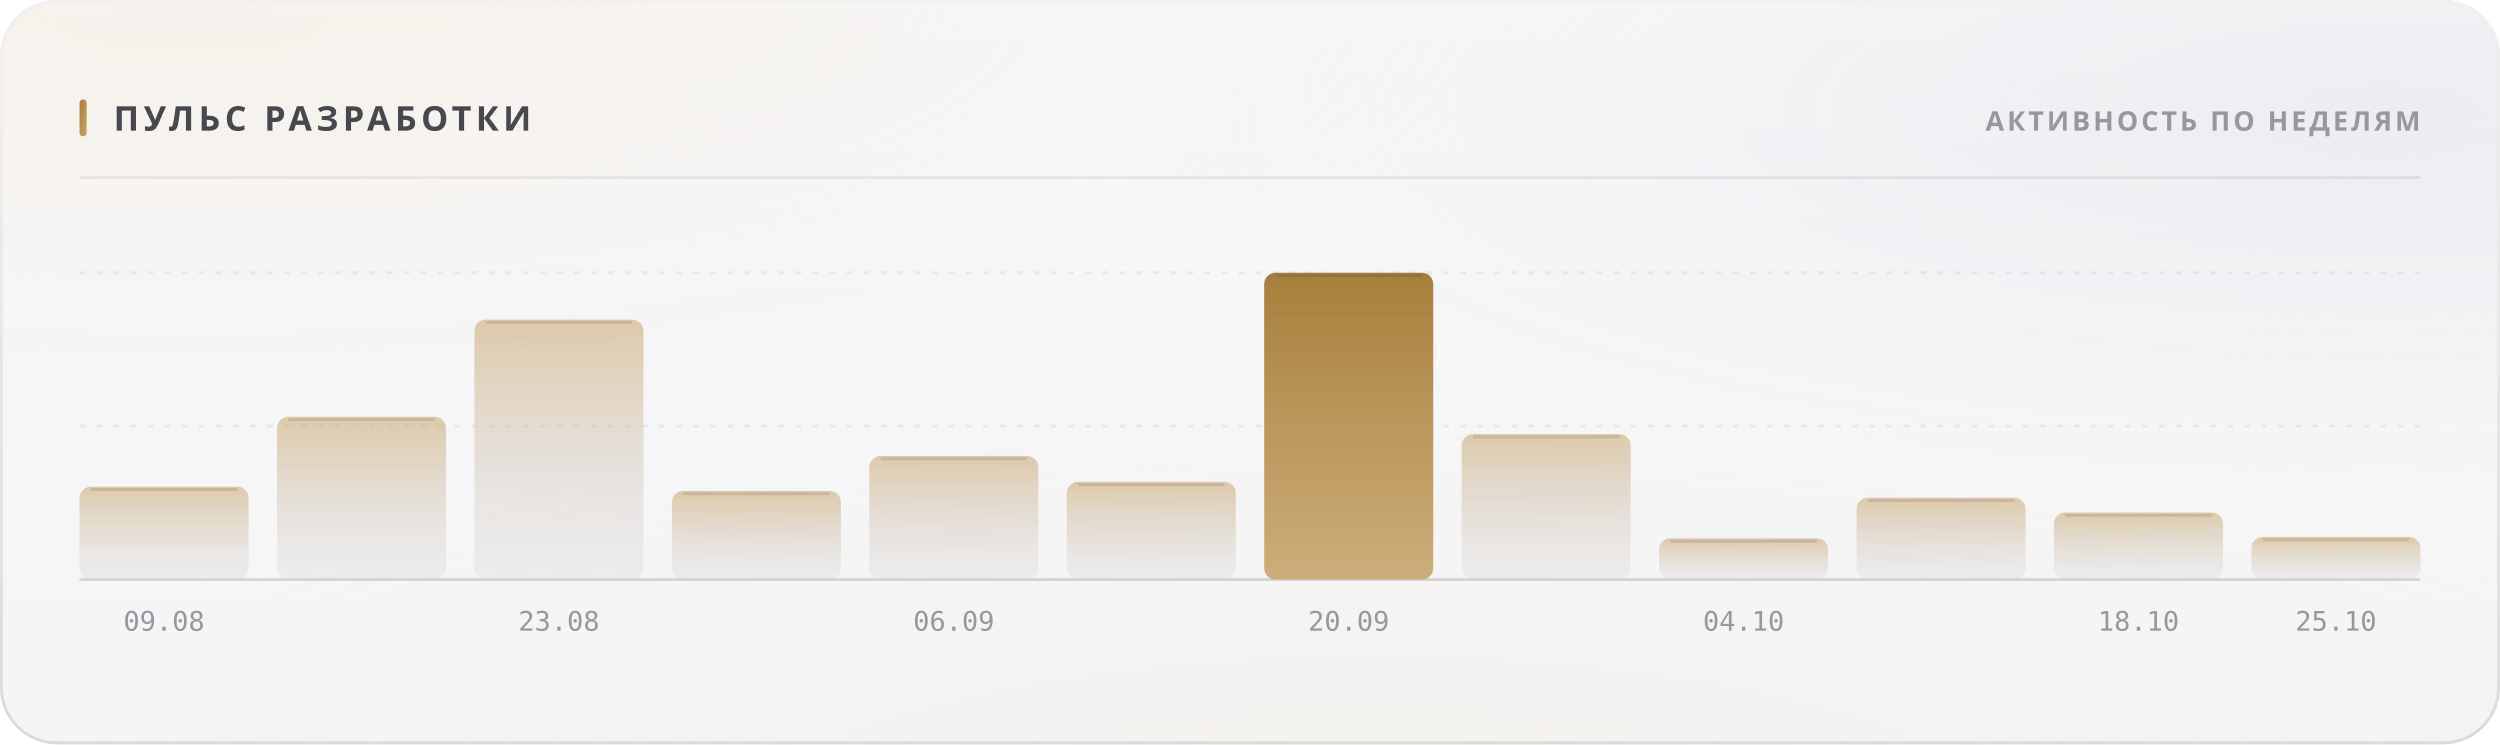
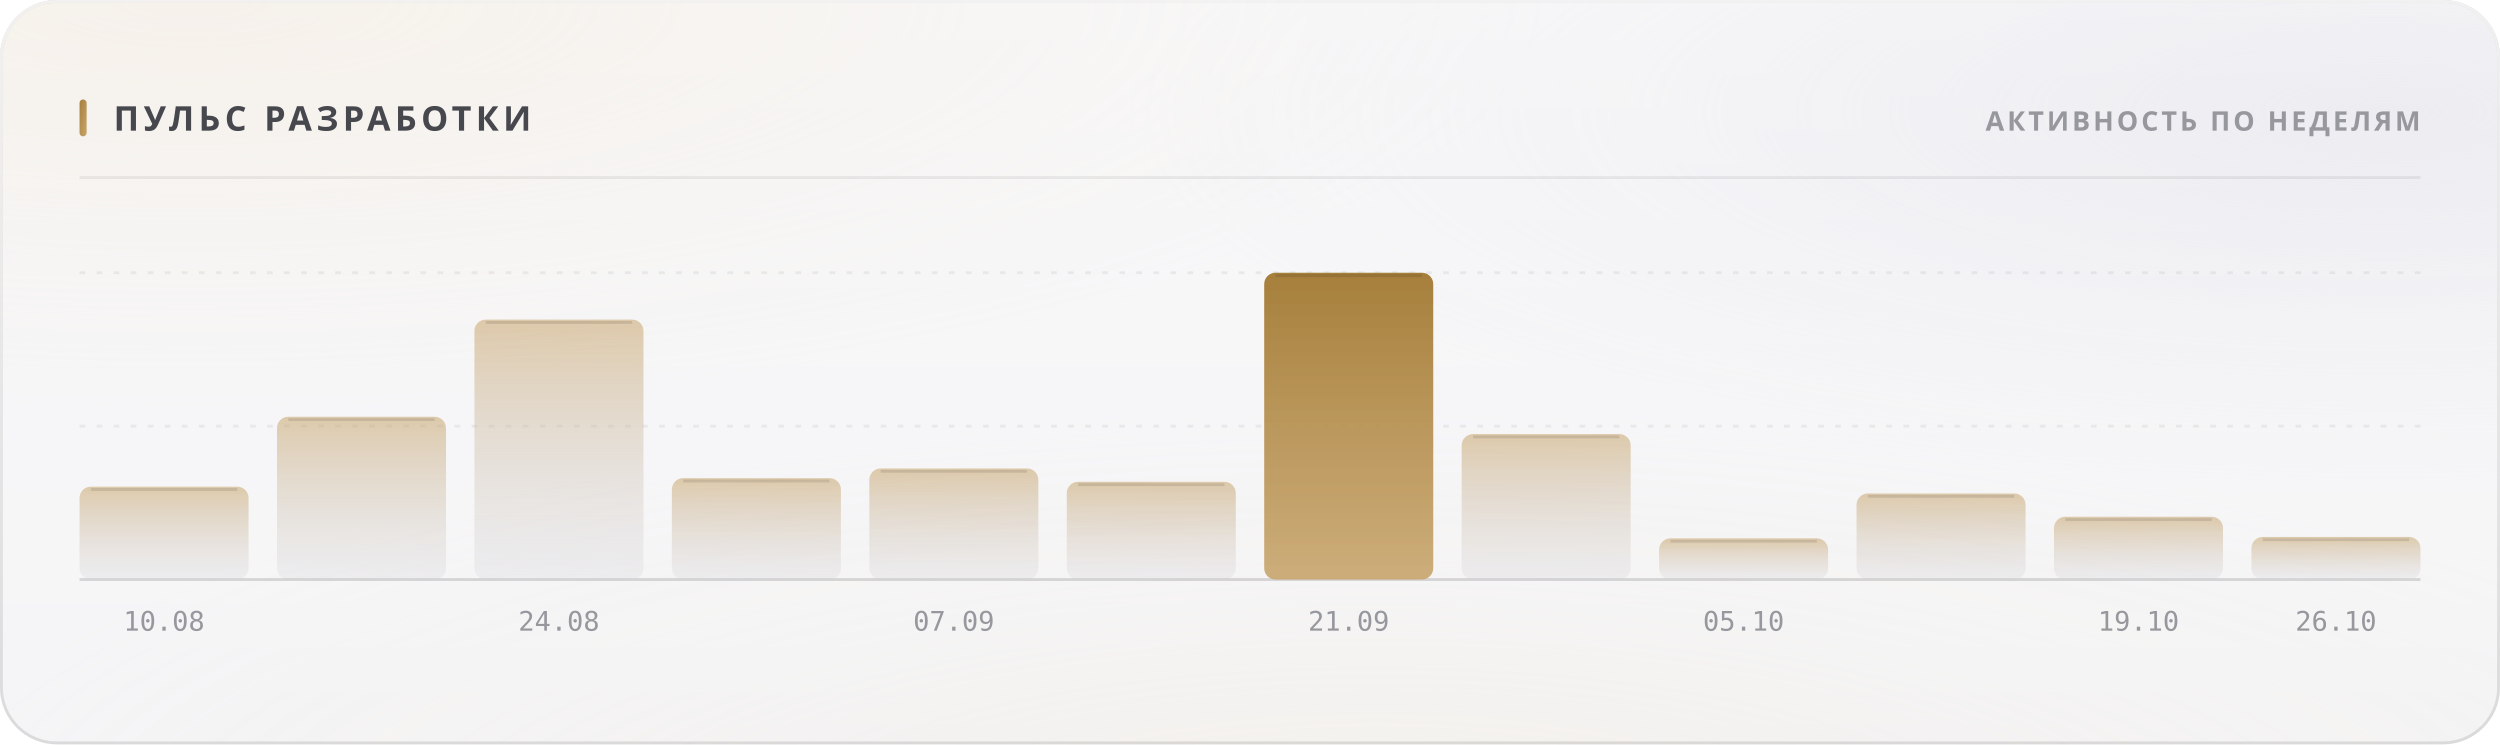
<svg xmlns="http://www.w3.org/2000/svg" width="880" height="262" viewBox="0 0 880 262" role="img">
  <style>
  text { font-family: -apple-system, BlinkMacSystemFont, 'Segoe UI', 'Noto Sans', Helvetica, Arial, sans-serif; }
  .mono { font-family: ui-monospace, 'SF Mono', 'Cascadia Mono', 'DejaVu Sans Mono', Menlo, Consolas, monospace; font-variant-numeric: tabular-nums; }
  .caps { letter-spacing: .1em; text-transform: uppercase; }

  @keyframes sheen  { from { transform: translateX(-120%); } to { transform: translateX(260%); } }
  @keyframes rise   { from { opacity: 0; transform: translateY(6px); } to { opacity: 1; transform: none; } }
  @keyframes slide  { from { opacity: 0; transform: translateX(-8px); } to { opacity: 1; transform: none; } }
  @keyframes grow   { from { transform: scaleY(0); } to { transform: scaleY(1); } }
  @keyframes widen  { from { transform: scaleX(0); } to { transform: scaleX(1); } }
  @keyframes draw   { from { stroke-dashoffset: 200; } to { stroke-dashoffset: 0; } }

  .sheen { animation: sheen 5.5s cubic-bezier(.45,0,.2,1) infinite; }
  .rise  { animation: rise .5s cubic-bezier(.16,1,.3,1) both; }
  .slide { animation: slide .42s cubic-bezier(.16,1,.3,1) both; }
  .bar   { transform-box: fill-box; transform-origin: 50% 100%;
           animation: grow .62s cubic-bezier(.16,1,.3,1) both; }
  .fill  { transform-box: fill-box; transform-origin: 0% 50%;
           animation: widen .8s cubic-bezier(.16,1,.3,1) both; }
  /* The hidden start state lives in the keyframes, never in the static rule.
     A renderer that ignores CSS animations then falls back to the FINISHED
     state — a drawn line, visible text — instead of an empty panel. */
  .spark { stroke-dasharray: 200;
           animation: draw 1.1s cubic-bezier(.16,1,.3,1) both; }

  @media (prefers-reduced-motion: reduce) {
    .sheen { animation: none; opacity: 0; }
    .rise, .slide, .bar, .fill, .spark { animation: none; opacity: 1; transform: none;
                                         stroke-dashoffset: 0; }
  }</style>
  <defs>
    <filter id="grain5" x="0" y="0" width="100%" height="100%">
      <feTurbulence type="fractalNoise" baseFrequency="0.85" numOctaves="3" stitchTiles="stitch" />
      <feColorMatrix type="saturate" values="0" />
    </filter>
    <linearGradient id="accent1" x1="0" y1="0" x2="1" y2="1">
      <stop offset="0%" stop-color="#a67f3b" />
      <stop offset="100%" stop-color="#c8a56c" />
    </linearGradient>
    <radialGradient id="aurora6" cx="0.08" cy="0" r="0.55">
      <stop offset="0%" stop-color="#e7c99a" stop-opacity="0.28" />
      <stop offset="55%" stop-color="#e7c99a" stop-opacity="0.098" />
      <stop offset="100%" stop-color="#e7c99a" stop-opacity="0" />
    </radialGradient>
    <radialGradient id="aurora7" cx="0.95" cy="0.15" r="0.5">
      <stop offset="0%" stop-color="#ccccdb" stop-opacity="0.45" />
      <stop offset="55%" stop-color="#ccccdb" stop-opacity="0.158" />
      <stop offset="100%" stop-color="#ccccdb" stop-opacity="0" />
    </radialGradient>
    <radialGradient id="aurora8" cx="0.55" cy="1.15" r="0.6">
      <stop offset="0%" stop-color="#ead4b3" stop-opacity="0.2" />
      <stop offset="55%" stop-color="#ead4b3" stop-opacity="0.07" />
      <stop offset="100%" stop-color="#ead4b3" stop-opacity="0" />
    </radialGradient>
    <linearGradient id="glass2" x1="0" y1="0" x2="0" y2="1">
      <stop offset="0%" stop-color="#ffffff" stop-opacity="0.42" />
      <stop offset="100%" stop-color="#ffffff" stop-opacity="0.16" />
    </linearGradient>
    <linearGradient id="rim3" x1="0" y1="0" x2="0" y2="1">
      <stop offset="0%" stop-color="#ffffff" stop-opacity="0.7" />
      <stop offset="100%" stop-color="#ffffff" stop-opacity="0.15" />
    </linearGradient>
    <linearGradient id="spec4" x1="0" y1="0" x2="1" y2="0">
      <stop offset="0%" stop-color="#ffffff" stop-opacity="0" />
      <stop offset="35%" stop-color="#ffffff" stop-opacity="0.72" />
      <stop offset="70%" stop-color="#ffffff" stop-opacity="0.252" />
      <stop offset="100%" stop-color="#ffffff" stop-opacity="0" />
    </linearGradient>
    <linearGradient id="barfill9" x1="0" y1="0" x2="0" y2="1">
      <stop offset="0%" stop-color="#c8a56c" stop-opacity="0.55" />
      <stop offset="100%" stop-color="#cdcdd4" stop-opacity="0.22" />
    </linearGradient>
    <linearGradient id="barfill10" x1="0" y1="0" x2="0" y2="1">
      <stop offset="0%" stop-color="#c8a56c" stop-opacity="0.55" />
      <stop offset="100%" stop-color="#cdcdd4" stop-opacity="0.22" />
    </linearGradient>
    <linearGradient id="barfill11" x1="0" y1="0" x2="0" y2="1">
      <stop offset="0%" stop-color="#c8a56c" stop-opacity="0.55" />
      <stop offset="100%" stop-color="#cdcdd4" stop-opacity="0.22" />
    </linearGradient>
    <linearGradient id="barfill12" x1="0" y1="0" x2="0" y2="1">
      <stop offset="0%" stop-color="#c8a56c" stop-opacity="0.55" />
      <stop offset="100%" stop-color="#cdcdd4" stop-opacity="0.22" />
    </linearGradient>
    <linearGradient id="barfill13" x1="0" y1="0" x2="0" y2="1">
      <stop offset="0%" stop-color="#c8a56c" stop-opacity="0.55" />
      <stop offset="100%" stop-color="#cdcdd4" stop-opacity="0.22" />
    </linearGradient>
    <linearGradient id="barfill14" x1="0" y1="0" x2="0" y2="1">
      <stop offset="0%" stop-color="#c8a56c" stop-opacity="0.55" />
      <stop offset="100%" stop-color="#cdcdd4" stop-opacity="0.22" />
    </linearGradient>
    <linearGradient id="barfill15" x1="0" y1="0" x2="0" y2="1">
      <stop offset="0%" stop-color="#a67f3b" stop-opacity="1" />
      <stop offset="100%" stop-color="#c8a56c" stop-opacity="0.9" />
    </linearGradient>
    <linearGradient id="barfill16" x1="0" y1="0" x2="0" y2="1">
      <stop offset="0%" stop-color="#c8a56c" stop-opacity="0.55" />
      <stop offset="100%" stop-color="#cdcdd4" stop-opacity="0.22" />
    </linearGradient>
    <linearGradient id="barfill17" x1="0" y1="0" x2="0" y2="1">
      <stop offset="0%" stop-color="#c8a56c" stop-opacity="0.55" />
      <stop offset="100%" stop-color="#cdcdd4" stop-opacity="0.22" />
    </linearGradient>
    <linearGradient id="barfill18" x1="0" y1="0" x2="0" y2="1">
      <stop offset="0%" stop-color="#c8a56c" stop-opacity="0.55" />
      <stop offset="100%" stop-color="#cdcdd4" stop-opacity="0.22" />
    </linearGradient>
    <linearGradient id="barfill19" x1="0" y1="0" x2="0" y2="1">
      <stop offset="0%" stop-color="#c8a56c" stop-opacity="0.55" />
      <stop offset="100%" stop-color="#cdcdd4" stop-opacity="0.22" />
    </linearGradient>
    <linearGradient id="barfill20" x1="0" y1="0" x2="0" y2="1">
      <stop offset="0%" stop-color="#c8a56c" stop-opacity="0.55" />
      <stop offset="100%" stop-color="#cdcdd4" stop-opacity="0.22" />
    </linearGradient>
  </defs>
  <rect width="880" height="262" rx="20" fill="#f3f3f5" />
  <rect width="880" height="262" rx="20" fill="url(#aurora6)" />
  <rect width="880" height="262" rx="20" fill="url(#aurora7)" />
  <rect width="880" height="262" rx="20" fill="url(#aurora8)" />
  <rect width="880" height="262" rx="20" fill="url(#glass2)" />
  <rect width="880" height="262" rx="20" filter="url(#grain5)" opacity="0.06" style="mix-blend-mode:overlay" />
  <rect x=".5" y=".5" width="879" height="261" rx="19.5" fill="none" stroke="rgba(10,10,12,0.14)" />
  <rect x=".5" y=".5" width="879" height="261" rx="19.5" fill="none" stroke="url(#rim3)" />
  <path d="M20 1 H860" stroke="url(#spec4)" stroke-width="1.2" fill="none" />
  <rect x="28" y="35" width="2.5" height="13" rx="1.25" fill="url(#accent1)" />
  <text x="40" y="46" font-size="12" font-weight="700" fill="#47474e" letter-spacing="0.13em">ПУЛЬС РАЗРАБОТКИ</text>
  <text x="852" y="46" font-size="9.5" font-weight="600" fill="#97989e" text-anchor="end" letter-spacing="0.11em">АКТИВНОСТЬ ПО НЕДЕЛЯМ</text>
  <path d="M28 62.5 H852" stroke="rgba(10,10,12,0.07)" stroke-width="1" />
  <path d="M28 150.0 H852" stroke="rgba(10,10,12,0.06)" stroke-width="1" stroke-dasharray="2 4" />
  <path d="M28 96.0 H852" stroke="rgba(10,10,12,0.06)" stroke-width="1" stroke-dasharray="2 4" />
  <path d="M28 204 H852" stroke="rgba(10,10,12,0.14)" stroke-width="1" />
  <rect class="bar" x="28.0" y="171.3" width="59.5" height="32.7" rx="4" fill="url(#barfill9)" opacity="1" style="animation-delay:0s" />
  <path d="M32.0 172.3 H83.5" stroke="rgba(10,10,12,0.11)" stroke-width="1" />
-   <text x="57.75" y="222" font-size="9.5" font-weight="400" fill="#97989e" text-anchor="middle" class="mono">09.08</text>
+   <text x="57.75" y="222" font-size="9.5" font-weight="400" fill="#97989e" text-anchor="middle" class="mono">10.08</text>
  <rect class="bar" x="97.5" y="146.7" width="59.5" height="57.3" rx="4" fill="url(#barfill10)" opacity="1" style="animation-delay:0.038s" />
  <path d="M101.5 147.7 H153.0" stroke="rgba(10,10,12,0.11)" stroke-width="1" />
  <rect class="bar" x="167.0" y="112.5" width="59.5" height="91.5" rx="4" fill="url(#barfill11)" opacity="1" style="animation-delay:0.076s" />
  <path d="M171.0 113.5 H222.5" stroke="rgba(10,10,12,0.11)" stroke-width="1" />
-   <text x="196.75" y="222" font-size="9.5" font-weight="400" fill="#97989e" text-anchor="middle" class="mono">23.08</text>
-   <rect class="bar" x="236.5" y="172.8" width="59.5" height="31.2" rx="4" fill="url(#barfill12)" opacity="1" style="animation-delay:0.114s" />
-   <path d="M240.5 173.8 H292.0" stroke="rgba(10,10,12,0.11)" stroke-width="1" />
-   <rect class="bar" x="306.0" y="160.5" width="59.5" height="43.5" rx="4" fill="url(#barfill13)" opacity="1" style="animation-delay:0.152s" />
-   <path d="M310.0 161.5 H361.5" stroke="rgba(10,10,12,0.11)" stroke-width="1" />
-   <text x="335.75" y="222" font-size="9.5" font-weight="400" fill="#97989e" text-anchor="middle" class="mono">06.09</text>
+   <text x="196.75" y="222" font-size="9.5" font-weight="400" fill="#97989e" text-anchor="middle" class="mono">24.08</text>
+   <rect class="bar" x="236.5" y="168.3" width="59.5" height="35.7" rx="4" fill="url(#barfill12)" opacity="1" style="animation-delay:0.114s" />
+   <path d="M240.5 169.3 H292.0" stroke="rgba(10,10,12,0.11)" stroke-width="1" />
+   <rect class="bar" x="306.0" y="164.9" width="59.5" height="39.1" rx="4" fill="url(#barfill13)" opacity="1" style="animation-delay:0.152s" />
+   <path d="M310.0 165.9 H361.5" stroke="rgba(10,10,12,0.11)" stroke-width="1" />
+   <text x="335.75" y="222" font-size="9.5" font-weight="400" fill="#97989e" text-anchor="middle" class="mono">07.09</text>
  <rect class="bar" x="375.5" y="169.6" width="59.5" height="34.4" rx="4" fill="url(#barfill14)" opacity="1" style="animation-delay:0.19s" />
  <path d="M379.5 170.6 H431.0" stroke="rgba(10,10,12,0.11)" stroke-width="1" />
  <rect class="bar" x="445.0" y="96.0" width="59.5" height="108.0" rx="4" fill="url(#barfill15)" opacity="1" style="animation-delay:0.228s" />
  <path d="M449.0 97.0 H500.5" stroke="rgba(10,10,12,0.11)" stroke-width="1" />
-   <text x="474.75" y="222" font-size="9.5" font-weight="400" fill="#97989e" text-anchor="middle" class="mono">20.09</text>
+   <text x="474.75" y="222" font-size="9.5" font-weight="400" fill="#97989e" text-anchor="middle" class="mono">21.09</text>
  <rect class="bar" x="514.5" y="152.8" width="59.5" height="51.2" rx="4" fill="url(#barfill16)" opacity="1" style="animation-delay:0.266s" />
  <path d="M518.5 153.8 H570.0" stroke="rgba(10,10,12,0.11)" stroke-width="1" />
  <rect class="bar" x="584.0" y="189.5" width="59.5" height="14.5" rx="4" fill="url(#barfill17)" opacity="1" style="animation-delay:0.304s" />
  <path d="M588.0 190.5 H639.5" stroke="rgba(10,10,12,0.11)" stroke-width="1" />
-   <text x="613.75" y="222" font-size="9.5" font-weight="400" fill="#97989e" text-anchor="middle" class="mono">04.10</text>
-   <rect class="bar" x="653.5" y="175.2" width="59.5" height="28.8" rx="4" fill="url(#barfill18)" opacity="1" style="animation-delay:0.342s" />
-   <path d="M657.5 176.2 H709.0" stroke="rgba(10,10,12,0.11)" stroke-width="1" />
-   <rect class="bar" x="723.0" y="180.4" width="59.5" height="23.6" rx="4" fill="url(#barfill19)" opacity="1" style="animation-delay:0.38s" />
-   <path d="M727.0 181.4 H778.5" stroke="rgba(10,10,12,0.11)" stroke-width="1" />
-   <text x="752.75" y="222" font-size="9.5" font-weight="400" fill="#97989e" text-anchor="middle" class="mono">18.10</text>
+   <text x="613.75" y="222" font-size="9.5" font-weight="400" fill="#97989e" text-anchor="middle" class="mono">05.10</text>
+   <rect class="bar" x="653.5" y="173.7" width="59.5" height="30.3" rx="4" fill="url(#barfill18)" opacity="1" style="animation-delay:0.342s" />
+   <path d="M657.5 174.7 H709.0" stroke="rgba(10,10,12,0.11)" stroke-width="1" />
+   <rect class="bar" x="723.0" y="181.9" width="59.5" height="22.1" rx="4" fill="url(#barfill19)" opacity="1" style="animation-delay:0.38s" />
+   <path d="M727.0 182.9 H778.5" stroke="rgba(10,10,12,0.11)" stroke-width="1" />
+   <text x="752.75" y="222" font-size="9.5" font-weight="400" fill="#97989e" text-anchor="middle" class="mono">19.10</text>
  <rect class="bar" x="792.5" y="189.0" width="59.5" height="15.0" rx="4" fill="url(#barfill20)" opacity="1" style="animation-delay:0.418s" />
  <path d="M796.5 190.0 H848.0" stroke="rgba(10,10,12,0.11)" stroke-width="1" />
-   <text x="822.25" y="222" font-size="9.5" font-weight="400" fill="#97989e" text-anchor="middle" class="mono">25.10</text>
+   <text x="822.25" y="222" font-size="9.5" font-weight="400" fill="#97989e" text-anchor="middle" class="mono">26.10</text>
</svg>
